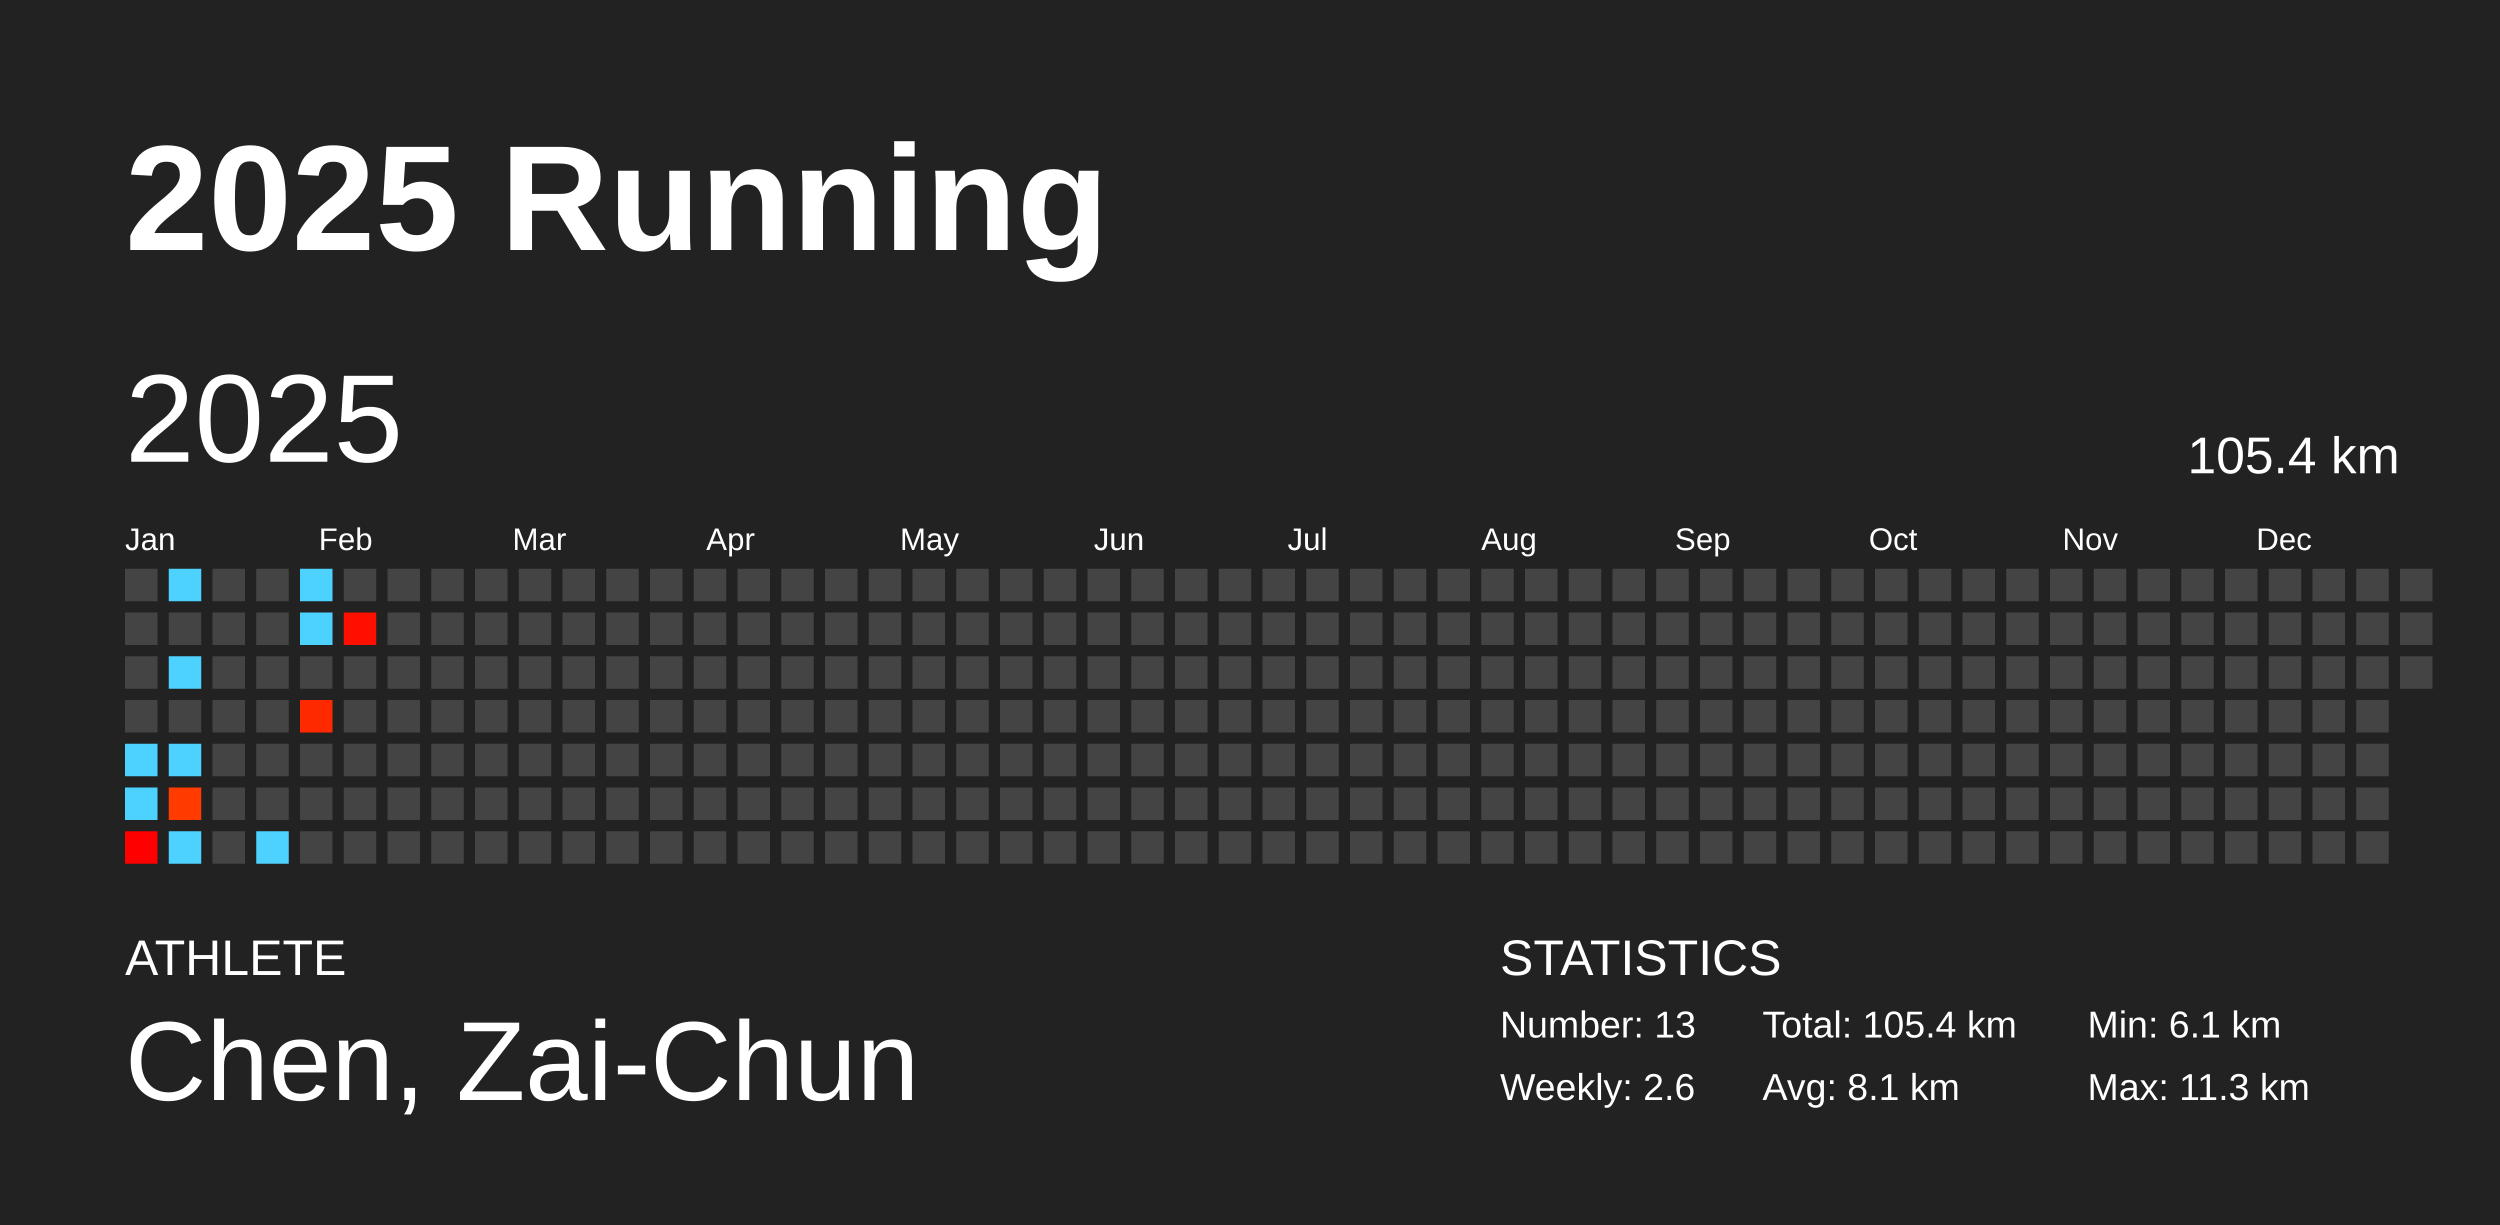
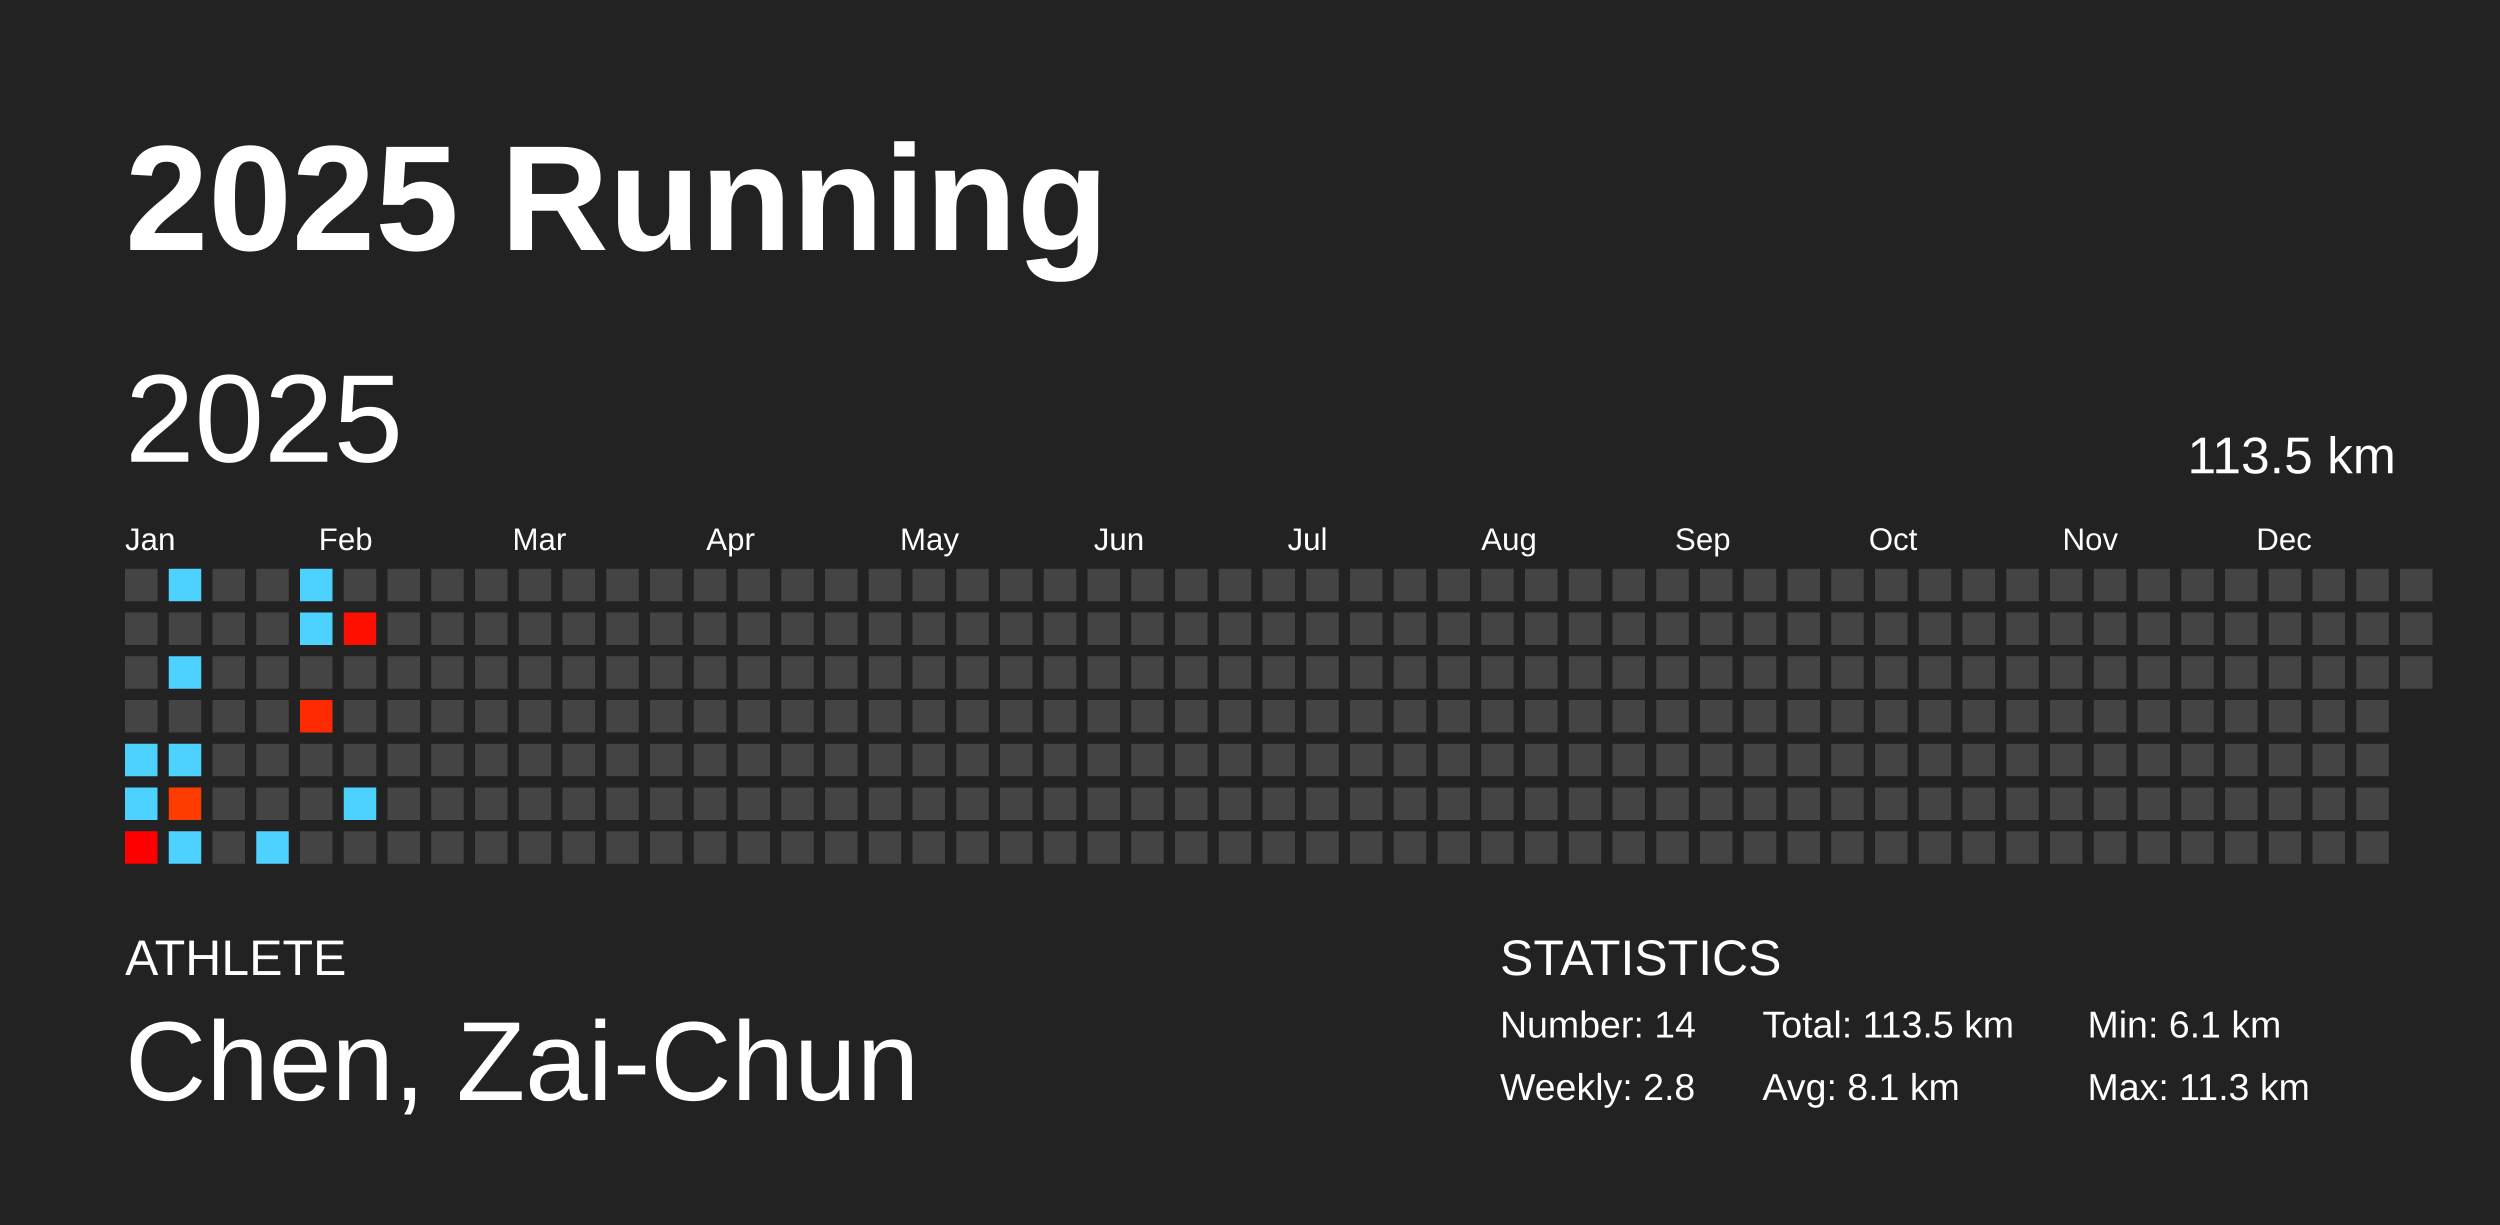
<svg xmlns="http://www.w3.org/2000/svg" baseProfile="full" height="98mm" version="1.1" viewBox="0,0,200,98" width="200mm">
  <defs />
  <rect fill="#222222" height="98" width="200" x="0" y="0" />
  <text fill="#FFFFFF" style="font-size:12px; font-family:Arial; font-weight:bold;" x="10" y="20">2025 Running</text>
  <text fill="#FFFFFF" style="font-size:4px; font-family:Arial" x="10" y="78">ATHLETE</text>
  <text fill="#FFFFFF" style="font-size:9px; font-family:Arial" x="10" y="88">Chen, Zai-Chun</text>
  <text fill="#FFFFFF" style="font-size:4px; font-family:Arial" x="120" y="78">STATISTICS</text>
-   <text fill="#FFFFFF" style="font-size:3px; font-family:Arial" x="120" y="83">Number: 13</text>
-   <text fill="#FFFFFF" style="font-size:3px; font-family:Arial" x="120" y="88">Weekly: 2.6</text>
-   <text fill="#FFFFFF" style="font-size:3px; font-family:Arial" x="141" y="83">Total: 105.4 km</text>
+   <text fill="#FFFFFF" style="font-size:3px; font-family:Arial" x="120" y="83">Number: 14</text>
+   <text fill="#FFFFFF" style="font-size:3px; font-family:Arial" x="120" y="88">Weekly: 2.8</text>
+   <text fill="#FFFFFF" style="font-size:3px; font-family:Arial" x="141" y="83">Total: 113.5 km</text>
  <text fill="#FFFFFF" style="font-size:3px; font-family:Arial" x="141" y="88">Avg: 8.1 km</text>
  <text fill="#FFFFFF" style="font-size:3px; font-family:Arial" x="167" y="83">Min: 6.1 km</text>
  <text fill="#FFFFFF" style="font-size:3px; font-family:Arial" x="167" y="88">Max: 11.3 km</text>
  <text dominant-baseline="hanging" fill="#FFFFFF" style="font-size:10.0px; font-family:Arial;" x="10" y="30">2025</text>
-   <text dominant-baseline="hanging" fill="#FFFFFF" style="font-size:4.125px; font-family:Arial;" x="175" y="35">105.4 km</text>
+   <text dominant-baseline="hanging" fill="#FFFFFF" style="font-size:4.125px; font-family:Arial;" x="175" y="35">113.5 km</text>
  <text fill="#FFFFFF" style="font-size:2.5px; font-family:Arial" x="10.0" y="44">Jan</text>
  <text fill="#FFFFFF" style="font-size:2.5px; font-family:Arial" x="25.5" y="44">Feb</text>
  <text fill="#FFFFFF" style="font-size:2.5px; font-family:Arial" x="41.0" y="44">Mar</text>
  <text fill="#FFFFFF" style="font-size:2.5px; font-family:Arial" x="56.5" y="44">Apr</text>
  <text fill="#FFFFFF" style="font-size:2.5px; font-family:Arial" x="72.0" y="44">May</text>
  <text fill="#FFFFFF" style="font-size:2.5px; font-family:Arial" x="87.5" y="44">Jun</text>
  <text fill="#FFFFFF" style="font-size:2.5px; font-family:Arial" x="103.0" y="44">Jul</text>
  <text fill="#FFFFFF" style="font-size:2.5px; font-family:Arial" x="118.5" y="44">Aug</text>
  <text fill="#FFFFFF" style="font-size:2.5px; font-family:Arial" x="134.0" y="44">Sep</text>
  <text fill="#FFFFFF" style="font-size:2.5px; font-family:Arial" x="149.5" y="44">Oct</text>
  <text fill="#FFFFFF" style="font-size:2.5px; font-family:Arial" x="165.0" y="44">Nov</text>
  <text fill="#FFFFFF" style="font-size:2.5px; font-family:Arial" x="180.5" y="44">Dec</text>
  <rect fill="#444444" height="2.6" width="2.6" x="10.0" y="45.5" />
  <rect fill="#444444" height="2.6" width="2.6" x="10.0" y="49.0" />
  <rect fill="#444444" height="2.6" width="2.6" x="10.0" y="52.5" />
  <rect fill="#444444" height="2.6" width="2.6" x="10.0" y="56.0" />
  <rect fill="#4dd2ff" height="2.6" width="2.6" x="10.0" y="59.5" />
  <rect fill="#4dd2ff" height="2.6" width="2.6" x="10.0" y="63.0" />
  <rect fill="#ff0000" height="2.6" width="2.6" x="10.0" y="66.5" />
  <rect fill="#4dd2ff" height="2.6" width="2.6" x="13.5" y="45.5" />
  <rect fill="#444444" height="2.6" width="2.6" x="13.5" y="49.0" />
  <rect fill="#4dd2ff" height="2.6" width="2.6" x="13.5" y="52.5" />
  <rect fill="#444444" height="2.6" width="2.6" x="13.5" y="56.0" />
  <rect fill="#4dd2ff" height="2.6" width="2.6" x="13.5" y="59.5" />
  <rect fill="#ff3b00" height="2.6" width="2.6" x="13.5" y="63.0" />
  <rect fill="#4dd2ff" height="2.6" width="2.6" x="13.5" y="66.5" />
  <rect fill="#444444" height="2.6" width="2.6" x="17.0" y="45.5" />
  <rect fill="#444444" height="2.6" width="2.6" x="17.0" y="49.0" />
  <rect fill="#444444" height="2.6" width="2.6" x="17.0" y="52.5" />
  <rect fill="#444444" height="2.6" width="2.6" x="17.0" y="56.0" />
  <rect fill="#444444" height="2.6" width="2.6" x="17.0" y="59.5" />
  <rect fill="#444444" height="2.6" width="2.6" x="17.0" y="63.0" />
  <rect fill="#444444" height="2.6" width="2.6" x="17.0" y="66.5" />
  <rect fill="#444444" height="2.6" width="2.6" x="20.5" y="45.5" />
  <rect fill="#444444" height="2.6" width="2.6" x="20.5" y="49.0" />
  <rect fill="#444444" height="2.6" width="2.6" x="20.5" y="52.5" />
  <rect fill="#444444" height="2.6" width="2.6" x="20.5" y="56.0" />
  <rect fill="#444444" height="2.6" width="2.6" x="20.5" y="59.5" />
  <rect fill="#444444" height="2.6" width="2.6" x="20.5" y="63.0" />
  <rect fill="#4dd2ff" height="2.6" width="2.6" x="20.5" y="66.5" />
  <rect fill="#4dd2ff" height="2.6" width="2.6" x="24.0" y="45.5" />
  <rect fill="#4dd2ff" height="2.6" width="2.6" x="24.0" y="49.0" />
  <rect fill="#444444" height="2.6" width="2.6" x="24.0" y="52.5" />
  <rect fill="#ff2900" height="2.6" width="2.6" x="24.0" y="56.0" />
  <rect fill="#444444" height="2.6" width="2.6" x="24.0" y="59.5" />
  <rect fill="#444444" height="2.6" width="2.6" x="24.0" y="63.0" />
  <rect fill="#444444" height="2.6" width="2.6" x="24.0" y="66.5" />
  <rect fill="#444444" height="2.6" width="2.6" x="27.5" y="45.5" />
  <rect fill="#ff0f00" height="2.6" width="2.6" x="27.5" y="49.0" />
  <rect fill="#444444" height="2.6" width="2.6" x="27.5" y="52.5" />
  <rect fill="#444444" height="2.6" width="2.6" x="27.5" y="56.0" />
  <rect fill="#444444" height="2.6" width="2.6" x="27.5" y="59.5" />
-   <rect fill="#444444" height="2.6" width="2.6" x="27.5" y="63.0" />
+   <rect fill="#4dd2ff" height="2.6" width="2.6" x="27.5" y="63.0" />
  <rect fill="#444444" height="2.6" width="2.6" x="27.5" y="66.5" />
  <rect fill="#444444" height="2.6" width="2.6" x="31.0" y="45.5" />
  <rect fill="#444444" height="2.6" width="2.6" x="31.0" y="49.0" />
  <rect fill="#444444" height="2.6" width="2.6" x="31.0" y="52.5" />
  <rect fill="#444444" height="2.6" width="2.6" x="31.0" y="56.0" />
  <rect fill="#444444" height="2.6" width="2.6" x="31.0" y="59.5" />
  <rect fill="#444444" height="2.6" width="2.6" x="31.0" y="63.0" />
  <rect fill="#444444" height="2.6" width="2.6" x="31.0" y="66.5" />
  <rect fill="#444444" height="2.6" width="2.6" x="34.5" y="45.5" />
  <rect fill="#444444" height="2.6" width="2.6" x="34.5" y="49.0" />
  <rect fill="#444444" height="2.6" width="2.6" x="34.5" y="52.5" />
  <rect fill="#444444" height="2.6" width="2.6" x="34.5" y="56.0" />
  <rect fill="#444444" height="2.6" width="2.6" x="34.5" y="59.5" />
  <rect fill="#444444" height="2.6" width="2.6" x="34.5" y="63.0" />
  <rect fill="#444444" height="2.6" width="2.6" x="34.5" y="66.5" />
  <rect fill="#444444" height="2.6" width="2.6" x="38.0" y="45.5" />
  <rect fill="#444444" height="2.6" width="2.6" x="38.0" y="49.0" />
  <rect fill="#444444" height="2.6" width="2.6" x="38.0" y="52.5" />
  <rect fill="#444444" height="2.6" width="2.6" x="38.0" y="56.0" />
  <rect fill="#444444" height="2.6" width="2.6" x="38.0" y="59.5" />
  <rect fill="#444444" height="2.6" width="2.6" x="38.0" y="63.0" />
  <rect fill="#444444" height="2.6" width="2.6" x="38.0" y="66.5" />
  <rect fill="#444444" height="2.6" width="2.6" x="41.5" y="45.5" />
  <rect fill="#444444" height="2.6" width="2.6" x="41.5" y="49.0" />
  <rect fill="#444444" height="2.6" width="2.6" x="41.5" y="52.5" />
  <rect fill="#444444" height="2.6" width="2.6" x="41.5" y="56.0" />
  <rect fill="#444444" height="2.6" width="2.6" x="41.5" y="59.5" />
  <rect fill="#444444" height="2.6" width="2.6" x="41.5" y="63.0" />
  <rect fill="#444444" height="2.6" width="2.6" x="41.5" y="66.5" />
  <rect fill="#444444" height="2.6" width="2.6" x="45.0" y="45.5" />
  <rect fill="#444444" height="2.6" width="2.6" x="45.0" y="49.0" />
  <rect fill="#444444" height="2.6" width="2.6" x="45.0" y="52.5" />
  <rect fill="#444444" height="2.6" width="2.6" x="45.0" y="56.0" />
  <rect fill="#444444" height="2.6" width="2.6" x="45.0" y="59.5" />
  <rect fill="#444444" height="2.6" width="2.6" x="45.0" y="63.0" />
  <rect fill="#444444" height="2.6" width="2.6" x="45.0" y="66.5" />
  <rect fill="#444444" height="2.6" width="2.6" x="48.5" y="45.5" />
  <rect fill="#444444" height="2.6" width="2.6" x="48.5" y="49.0" />
  <rect fill="#444444" height="2.6" width="2.6" x="48.5" y="52.5" />
  <rect fill="#444444" height="2.6" width="2.6" x="48.5" y="56.0" />
  <rect fill="#444444" height="2.6" width="2.6" x="48.5" y="59.5" />
  <rect fill="#444444" height="2.6" width="2.6" x="48.5" y="63.0" />
  <rect fill="#444444" height="2.6" width="2.6" x="48.5" y="66.5" />
  <rect fill="#444444" height="2.6" width="2.6" x="52.0" y="45.5" />
  <rect fill="#444444" height="2.6" width="2.6" x="52.0" y="49.0" />
  <rect fill="#444444" height="2.6" width="2.6" x="52.0" y="52.5" />
  <rect fill="#444444" height="2.6" width="2.6" x="52.0" y="56.0" />
  <rect fill="#444444" height="2.6" width="2.6" x="52.0" y="59.5" />
  <rect fill="#444444" height="2.6" width="2.6" x="52.0" y="63.0" />
  <rect fill="#444444" height="2.6" width="2.6" x="52.0" y="66.5" />
  <rect fill="#444444" height="2.6" width="2.6" x="55.5" y="45.5" />
  <rect fill="#444444" height="2.6" width="2.6" x="55.5" y="49.0" />
  <rect fill="#444444" height="2.6" width="2.6" x="55.5" y="52.5" />
  <rect fill="#444444" height="2.6" width="2.6" x="55.5" y="56.0" />
  <rect fill="#444444" height="2.6" width="2.6" x="55.5" y="59.5" />
  <rect fill="#444444" height="2.6" width="2.6" x="55.5" y="63.0" />
  <rect fill="#444444" height="2.6" width="2.6" x="55.5" y="66.5" />
  <rect fill="#444444" height="2.6" width="2.6" x="59.0" y="45.5" />
  <rect fill="#444444" height="2.6" width="2.6" x="59.0" y="49.0" />
  <rect fill="#444444" height="2.6" width="2.6" x="59.0" y="52.5" />
  <rect fill="#444444" height="2.6" width="2.6" x="59.0" y="56.0" />
  <rect fill="#444444" height="2.6" width="2.6" x="59.0" y="59.5" />
  <rect fill="#444444" height="2.6" width="2.6" x="59.0" y="63.0" />
  <rect fill="#444444" height="2.6" width="2.6" x="59.0" y="66.5" />
  <rect fill="#444444" height="2.6" width="2.6" x="62.5" y="45.5" />
  <rect fill="#444444" height="2.6" width="2.6" x="62.5" y="49.0" />
  <rect fill="#444444" height="2.6" width="2.6" x="62.5" y="52.5" />
  <rect fill="#444444" height="2.6" width="2.6" x="62.5" y="56.0" />
  <rect fill="#444444" height="2.6" width="2.6" x="62.5" y="59.5" />
  <rect fill="#444444" height="2.6" width="2.6" x="62.5" y="63.0" />
  <rect fill="#444444" height="2.6" width="2.6" x="62.5" y="66.5" />
  <rect fill="#444444" height="2.6" width="2.6" x="66.0" y="45.5" />
  <rect fill="#444444" height="2.6" width="2.6" x="66.0" y="49.0" />
  <rect fill="#444444" height="2.6" width="2.6" x="66.0" y="52.5" />
  <rect fill="#444444" height="2.6" width="2.6" x="66.0" y="56.0" />
  <rect fill="#444444" height="2.6" width="2.6" x="66.0" y="59.5" />
  <rect fill="#444444" height="2.6" width="2.6" x="66.0" y="63.0" />
  <rect fill="#444444" height="2.6" width="2.6" x="66.0" y="66.5" />
  <rect fill="#444444" height="2.6" width="2.6" x="69.5" y="45.5" />
  <rect fill="#444444" height="2.6" width="2.6" x="69.5" y="49.0" />
  <rect fill="#444444" height="2.6" width="2.6" x="69.5" y="52.5" />
  <rect fill="#444444" height="2.6" width="2.6" x="69.5" y="56.0" />
  <rect fill="#444444" height="2.6" width="2.6" x="69.5" y="59.5" />
  <rect fill="#444444" height="2.6" width="2.6" x="69.5" y="63.0" />
  <rect fill="#444444" height="2.6" width="2.6" x="69.5" y="66.5" />
  <rect fill="#444444" height="2.6" width="2.6" x="73.0" y="45.5" />
  <rect fill="#444444" height="2.6" width="2.6" x="73.0" y="49.0" />
  <rect fill="#444444" height="2.6" width="2.6" x="73.0" y="52.5" />
  <rect fill="#444444" height="2.6" width="2.6" x="73.0" y="56.0" />
  <rect fill="#444444" height="2.6" width="2.6" x="73.0" y="59.5" />
  <rect fill="#444444" height="2.6" width="2.6" x="73.0" y="63.0" />
  <rect fill="#444444" height="2.6" width="2.6" x="73.0" y="66.5" />
  <rect fill="#444444" height="2.6" width="2.6" x="76.5" y="45.5" />
  <rect fill="#444444" height="2.6" width="2.6" x="76.5" y="49.0" />
  <rect fill="#444444" height="2.6" width="2.6" x="76.5" y="52.5" />
  <rect fill="#444444" height="2.6" width="2.6" x="76.5" y="56.0" />
  <rect fill="#444444" height="2.6" width="2.6" x="76.5" y="59.5" />
  <rect fill="#444444" height="2.6" width="2.6" x="76.5" y="63.0" />
  <rect fill="#444444" height="2.6" width="2.6" x="76.5" y="66.5" />
  <rect fill="#444444" height="2.6" width="2.6" x="80.0" y="45.5" />
  <rect fill="#444444" height="2.6" width="2.6" x="80.0" y="49.0" />
  <rect fill="#444444" height="2.6" width="2.6" x="80.0" y="52.5" />
  <rect fill="#444444" height="2.6" width="2.6" x="80.0" y="56.0" />
  <rect fill="#444444" height="2.6" width="2.6" x="80.0" y="59.5" />
  <rect fill="#444444" height="2.6" width="2.6" x="80.0" y="63.0" />
  <rect fill="#444444" height="2.6" width="2.6" x="80.0" y="66.5" />
  <rect fill="#444444" height="2.6" width="2.6" x="83.5" y="45.5" />
  <rect fill="#444444" height="2.6" width="2.6" x="83.5" y="49.0" />
  <rect fill="#444444" height="2.6" width="2.6" x="83.5" y="52.5" />
  <rect fill="#444444" height="2.6" width="2.6" x="83.5" y="56.0" />
  <rect fill="#444444" height="2.6" width="2.6" x="83.5" y="59.5" />
  <rect fill="#444444" height="2.6" width="2.6" x="83.5" y="63.0" />
  <rect fill="#444444" height="2.6" width="2.6" x="83.5" y="66.5" />
  <rect fill="#444444" height="2.6" width="2.6" x="87.0" y="45.5" />
  <rect fill="#444444" height="2.6" width="2.6" x="87.0" y="49.0" />
  <rect fill="#444444" height="2.6" width="2.6" x="87.0" y="52.5" />
  <rect fill="#444444" height="2.6" width="2.6" x="87.0" y="56.0" />
  <rect fill="#444444" height="2.6" width="2.6" x="87.0" y="59.5" />
  <rect fill="#444444" height="2.6" width="2.6" x="87.0" y="63.0" />
  <rect fill="#444444" height="2.6" width="2.6" x="87.0" y="66.5" />
  <rect fill="#444444" height="2.6" width="2.6" x="90.5" y="45.5" />
  <rect fill="#444444" height="2.6" width="2.6" x="90.5" y="49.0" />
  <rect fill="#444444" height="2.6" width="2.6" x="90.5" y="52.5" />
  <rect fill="#444444" height="2.6" width="2.6" x="90.5" y="56.0" />
  <rect fill="#444444" height="2.6" width="2.6" x="90.5" y="59.5" />
  <rect fill="#444444" height="2.6" width="2.6" x="90.5" y="63.0" />
  <rect fill="#444444" height="2.6" width="2.6" x="90.5" y="66.5" />
  <rect fill="#444444" height="2.6" width="2.6" x="94.0" y="45.5" />
  <rect fill="#444444" height="2.6" width="2.6" x="94.0" y="49.0" />
  <rect fill="#444444" height="2.6" width="2.6" x="94.0" y="52.5" />
  <rect fill="#444444" height="2.6" width="2.6" x="94.0" y="56.0" />
  <rect fill="#444444" height="2.6" width="2.6" x="94.0" y="59.5" />
  <rect fill="#444444" height="2.6" width="2.6" x="94.0" y="63.0" />
  <rect fill="#444444" height="2.6" width="2.6" x="94.0" y="66.5" />
  <rect fill="#444444" height="2.6" width="2.6" x="97.5" y="45.5" />
  <rect fill="#444444" height="2.6" width="2.6" x="97.5" y="49.0" />
  <rect fill="#444444" height="2.6" width="2.6" x="97.5" y="52.5" />
  <rect fill="#444444" height="2.6" width="2.6" x="97.5" y="56.0" />
  <rect fill="#444444" height="2.6" width="2.6" x="97.5" y="59.5" />
  <rect fill="#444444" height="2.6" width="2.6" x="97.5" y="63.0" />
  <rect fill="#444444" height="2.6" width="2.6" x="97.5" y="66.5" />
  <rect fill="#444444" height="2.6" width="2.6" x="101.0" y="45.5" />
  <rect fill="#444444" height="2.6" width="2.6" x="101.0" y="49.0" />
  <rect fill="#444444" height="2.6" width="2.6" x="101.0" y="52.5" />
  <rect fill="#444444" height="2.6" width="2.6" x="101.0" y="56.0" />
  <rect fill="#444444" height="2.6" width="2.6" x="101.0" y="59.5" />
  <rect fill="#444444" height="2.6" width="2.6" x="101.0" y="63.0" />
  <rect fill="#444444" height="2.6" width="2.6" x="101.0" y="66.5" />
  <rect fill="#444444" height="2.6" width="2.6" x="104.5" y="45.5" />
  <rect fill="#444444" height="2.6" width="2.6" x="104.5" y="49.0" />
  <rect fill="#444444" height="2.6" width="2.6" x="104.5" y="52.5" />
  <rect fill="#444444" height="2.6" width="2.6" x="104.5" y="56.0" />
  <rect fill="#444444" height="2.6" width="2.6" x="104.5" y="59.5" />
  <rect fill="#444444" height="2.6" width="2.6" x="104.5" y="63.0" />
  <rect fill="#444444" height="2.6" width="2.6" x="104.5" y="66.5" />
  <rect fill="#444444" height="2.6" width="2.6" x="108.0" y="45.5" />
  <rect fill="#444444" height="2.6" width="2.6" x="108.0" y="49.0" />
  <rect fill="#444444" height="2.6" width="2.6" x="108.0" y="52.5" />
  <rect fill="#444444" height="2.6" width="2.6" x="108.0" y="56.0" />
  <rect fill="#444444" height="2.6" width="2.6" x="108.0" y="59.5" />
  <rect fill="#444444" height="2.6" width="2.6" x="108.0" y="63.0" />
  <rect fill="#444444" height="2.6" width="2.6" x="108.0" y="66.5" />
  <rect fill="#444444" height="2.6" width="2.6" x="111.5" y="45.5" />
  <rect fill="#444444" height="2.6" width="2.6" x="111.5" y="49.0" />
  <rect fill="#444444" height="2.6" width="2.6" x="111.5" y="52.5" />
  <rect fill="#444444" height="2.6" width="2.6" x="111.5" y="56.0" />
  <rect fill="#444444" height="2.6" width="2.6" x="111.5" y="59.5" />
  <rect fill="#444444" height="2.6" width="2.6" x="111.5" y="63.0" />
  <rect fill="#444444" height="2.6" width="2.6" x="111.5" y="66.5" />
  <rect fill="#444444" height="2.6" width="2.6" x="115.0" y="45.5" />
  <rect fill="#444444" height="2.6" width="2.6" x="115.0" y="49.0" />
  <rect fill="#444444" height="2.6" width="2.6" x="115.0" y="52.5" />
  <rect fill="#444444" height="2.6" width="2.6" x="115.0" y="56.0" />
  <rect fill="#444444" height="2.6" width="2.6" x="115.0" y="59.5" />
  <rect fill="#444444" height="2.6" width="2.6" x="115.0" y="63.0" />
  <rect fill="#444444" height="2.6" width="2.6" x="115.0" y="66.5" />
  <rect fill="#444444" height="2.6" width="2.6" x="118.5" y="45.5" />
  <rect fill="#444444" height="2.6" width="2.6" x="118.5" y="49.0" />
  <rect fill="#444444" height="2.6" width="2.6" x="118.5" y="52.5" />
  <rect fill="#444444" height="2.6" width="2.6" x="118.5" y="56.0" />
  <rect fill="#444444" height="2.6" width="2.6" x="118.5" y="59.5" />
  <rect fill="#444444" height="2.6" width="2.6" x="118.5" y="63.0" />
  <rect fill="#444444" height="2.6" width="2.6" x="118.5" y="66.5" />
  <rect fill="#444444" height="2.6" width="2.6" x="122.0" y="45.5" />
  <rect fill="#444444" height="2.6" width="2.6" x="122.0" y="49.0" />
  <rect fill="#444444" height="2.6" width="2.6" x="122.0" y="52.5" />
  <rect fill="#444444" height="2.6" width="2.6" x="122.0" y="56.0" />
  <rect fill="#444444" height="2.6" width="2.6" x="122.0" y="59.5" />
  <rect fill="#444444" height="2.6" width="2.6" x="122.0" y="63.0" />
  <rect fill="#444444" height="2.6" width="2.6" x="122.0" y="66.5" />
  <rect fill="#444444" height="2.6" width="2.6" x="125.5" y="45.5" />
  <rect fill="#444444" height="2.6" width="2.6" x="125.5" y="49.0" />
  <rect fill="#444444" height="2.6" width="2.6" x="125.5" y="52.5" />
  <rect fill="#444444" height="2.6" width="2.6" x="125.5" y="56.0" />
  <rect fill="#444444" height="2.6" width="2.6" x="125.5" y="59.5" />
  <rect fill="#444444" height="2.6" width="2.6" x="125.5" y="63.0" />
  <rect fill="#444444" height="2.6" width="2.6" x="125.5" y="66.5" />
  <rect fill="#444444" height="2.6" width="2.6" x="129.0" y="45.5" />
  <rect fill="#444444" height="2.6" width="2.6" x="129.0" y="49.0" />
  <rect fill="#444444" height="2.6" width="2.6" x="129.0" y="52.5" />
  <rect fill="#444444" height="2.6" width="2.6" x="129.0" y="56.0" />
  <rect fill="#444444" height="2.6" width="2.6" x="129.0" y="59.5" />
  <rect fill="#444444" height="2.6" width="2.6" x="129.0" y="63.0" />
  <rect fill="#444444" height="2.6" width="2.6" x="129.0" y="66.5" />
  <rect fill="#444444" height="2.6" width="2.6" x="132.5" y="45.5" />
  <rect fill="#444444" height="2.6" width="2.6" x="132.5" y="49.0" />
  <rect fill="#444444" height="2.6" width="2.6" x="132.5" y="52.5" />
  <rect fill="#444444" height="2.6" width="2.6" x="132.5" y="56.0" />
  <rect fill="#444444" height="2.6" width="2.6" x="132.5" y="59.5" />
  <rect fill="#444444" height="2.6" width="2.6" x="132.5" y="63.0" />
  <rect fill="#444444" height="2.6" width="2.6" x="132.5" y="66.5" />
  <rect fill="#444444" height="2.6" width="2.6" x="136.0" y="45.5" />
  <rect fill="#444444" height="2.6" width="2.6" x="136.0" y="49.0" />
  <rect fill="#444444" height="2.6" width="2.6" x="136.0" y="52.5" />
  <rect fill="#444444" height="2.6" width="2.6" x="136.0" y="56.0" />
  <rect fill="#444444" height="2.6" width="2.6" x="136.0" y="59.5" />
  <rect fill="#444444" height="2.6" width="2.6" x="136.0" y="63.0" />
  <rect fill="#444444" height="2.6" width="2.6" x="136.0" y="66.5" />
  <rect fill="#444444" height="2.6" width="2.6" x="139.5" y="45.5" />
  <rect fill="#444444" height="2.6" width="2.6" x="139.5" y="49.0" />
  <rect fill="#444444" height="2.6" width="2.6" x="139.5" y="52.5" />
  <rect fill="#444444" height="2.6" width="2.6" x="139.5" y="56.0" />
  <rect fill="#444444" height="2.6" width="2.6" x="139.5" y="59.5" />
  <rect fill="#444444" height="2.6" width="2.6" x="139.5" y="63.0" />
  <rect fill="#444444" height="2.6" width="2.6" x="139.5" y="66.5" />
  <rect fill="#444444" height="2.6" width="2.6" x="143.0" y="45.5" />
  <rect fill="#444444" height="2.6" width="2.6" x="143.0" y="49.0" />
  <rect fill="#444444" height="2.6" width="2.6" x="143.0" y="52.5" />
  <rect fill="#444444" height="2.6" width="2.6" x="143.0" y="56.0" />
  <rect fill="#444444" height="2.6" width="2.6" x="143.0" y="59.5" />
  <rect fill="#444444" height="2.6" width="2.6" x="143.0" y="63.0" />
  <rect fill="#444444" height="2.6" width="2.6" x="143.0" y="66.5" />
  <rect fill="#444444" height="2.6" width="2.6" x="146.5" y="45.5" />
  <rect fill="#444444" height="2.6" width="2.6" x="146.5" y="49.0" />
  <rect fill="#444444" height="2.6" width="2.6" x="146.5" y="52.5" />
  <rect fill="#444444" height="2.6" width="2.6" x="146.5" y="56.0" />
  <rect fill="#444444" height="2.6" width="2.6" x="146.5" y="59.5" />
  <rect fill="#444444" height="2.6" width="2.6" x="146.5" y="63.0" />
  <rect fill="#444444" height="2.6" width="2.6" x="146.5" y="66.5" />
  <rect fill="#444444" height="2.6" width="2.6" x="150.0" y="45.5" />
  <rect fill="#444444" height="2.6" width="2.6" x="150.0" y="49.0" />
  <rect fill="#444444" height="2.6" width="2.6" x="150.0" y="52.5" />
  <rect fill="#444444" height="2.6" width="2.6" x="150.0" y="56.0" />
  <rect fill="#444444" height="2.6" width="2.6" x="150.0" y="59.5" />
  <rect fill="#444444" height="2.6" width="2.6" x="150.0" y="63.0" />
  <rect fill="#444444" height="2.6" width="2.6" x="150.0" y="66.5" />
  <rect fill="#444444" height="2.6" width="2.6" x="153.5" y="45.5" />
  <rect fill="#444444" height="2.6" width="2.6" x="153.5" y="49.0" />
  <rect fill="#444444" height="2.6" width="2.6" x="153.5" y="52.5" />
  <rect fill="#444444" height="2.6" width="2.6" x="153.5" y="56.0" />
  <rect fill="#444444" height="2.6" width="2.6" x="153.5" y="59.5" />
  <rect fill="#444444" height="2.6" width="2.6" x="153.5" y="63.0" />
  <rect fill="#444444" height="2.6" width="2.6" x="153.5" y="66.5" />
  <rect fill="#444444" height="2.6" width="2.6" x="157.0" y="45.5" />
  <rect fill="#444444" height="2.6" width="2.6" x="157.0" y="49.0" />
  <rect fill="#444444" height="2.6" width="2.6" x="157.0" y="52.5" />
  <rect fill="#444444" height="2.6" width="2.6" x="157.0" y="56.0" />
  <rect fill="#444444" height="2.6" width="2.6" x="157.0" y="59.5" />
  <rect fill="#444444" height="2.6" width="2.6" x="157.0" y="63.0" />
  <rect fill="#444444" height="2.6" width="2.6" x="157.0" y="66.5" />
  <rect fill="#444444" height="2.6" width="2.6" x="160.5" y="45.5" />
  <rect fill="#444444" height="2.6" width="2.6" x="160.5" y="49.0" />
  <rect fill="#444444" height="2.6" width="2.6" x="160.5" y="52.5" />
  <rect fill="#444444" height="2.6" width="2.6" x="160.5" y="56.0" />
  <rect fill="#444444" height="2.6" width="2.6" x="160.5" y="59.5" />
  <rect fill="#444444" height="2.6" width="2.6" x="160.5" y="63.0" />
  <rect fill="#444444" height="2.6" width="2.6" x="160.5" y="66.5" />
  <rect fill="#444444" height="2.6" width="2.6" x="164.0" y="45.5" />
  <rect fill="#444444" height="2.6" width="2.6" x="164.0" y="49.0" />
  <rect fill="#444444" height="2.6" width="2.6" x="164.0" y="52.5" />
  <rect fill="#444444" height="2.6" width="2.6" x="164.0" y="56.0" />
  <rect fill="#444444" height="2.6" width="2.6" x="164.0" y="59.5" />
  <rect fill="#444444" height="2.6" width="2.6" x="164.0" y="63.0" />
  <rect fill="#444444" height="2.6" width="2.6" x="164.0" y="66.5" />
  <rect fill="#444444" height="2.6" width="2.6" x="167.5" y="45.5" />
  <rect fill="#444444" height="2.6" width="2.6" x="167.5" y="49.0" />
  <rect fill="#444444" height="2.6" width="2.6" x="167.5" y="52.5" />
  <rect fill="#444444" height="2.6" width="2.6" x="167.5" y="56.0" />
  <rect fill="#444444" height="2.6" width="2.6" x="167.5" y="59.5" />
  <rect fill="#444444" height="2.6" width="2.6" x="167.5" y="63.0" />
  <rect fill="#444444" height="2.6" width="2.6" x="167.5" y="66.5" />
  <rect fill="#444444" height="2.6" width="2.6" x="171.0" y="45.5" />
  <rect fill="#444444" height="2.6" width="2.6" x="171.0" y="49.0" />
  <rect fill="#444444" height="2.6" width="2.6" x="171.0" y="52.5" />
  <rect fill="#444444" height="2.6" width="2.6" x="171.0" y="56.0" />
  <rect fill="#444444" height="2.6" width="2.6" x="171.0" y="59.5" />
  <rect fill="#444444" height="2.6" width="2.6" x="171.0" y="63.0" />
  <rect fill="#444444" height="2.6" width="2.6" x="171.0" y="66.5" />
  <rect fill="#444444" height="2.6" width="2.6" x="174.5" y="45.5" />
  <rect fill="#444444" height="2.6" width="2.6" x="174.5" y="49.0" />
  <rect fill="#444444" height="2.6" width="2.6" x="174.5" y="52.5" />
  <rect fill="#444444" height="2.6" width="2.6" x="174.5" y="56.0" />
  <rect fill="#444444" height="2.6" width="2.6" x="174.5" y="59.5" />
  <rect fill="#444444" height="2.6" width="2.6" x="174.5" y="63.0" />
  <rect fill="#444444" height="2.6" width="2.6" x="174.5" y="66.5" />
  <rect fill="#444444" height="2.6" width="2.6" x="178.0" y="45.5" />
  <rect fill="#444444" height="2.6" width="2.6" x="178.0" y="49.0" />
  <rect fill="#444444" height="2.6" width="2.6" x="178.0" y="52.5" />
  <rect fill="#444444" height="2.6" width="2.6" x="178.0" y="56.0" />
  <rect fill="#444444" height="2.6" width="2.6" x="178.0" y="59.5" />
  <rect fill="#444444" height="2.6" width="2.6" x="178.0" y="63.0" />
  <rect fill="#444444" height="2.6" width="2.6" x="178.0" y="66.5" />
  <rect fill="#444444" height="2.6" width="2.6" x="181.5" y="45.5" />
  <rect fill="#444444" height="2.6" width="2.6" x="181.5" y="49.0" />
  <rect fill="#444444" height="2.6" width="2.6" x="181.5" y="52.5" />
  <rect fill="#444444" height="2.6" width="2.6" x="181.5" y="56.0" />
  <rect fill="#444444" height="2.6" width="2.6" x="181.5" y="59.5" />
  <rect fill="#444444" height="2.6" width="2.6" x="181.5" y="63.0" />
  <rect fill="#444444" height="2.6" width="2.6" x="181.5" y="66.5" />
  <rect fill="#444444" height="2.6" width="2.6" x="185.0" y="45.5" />
  <rect fill="#444444" height="2.6" width="2.6" x="185.0" y="49.0" />
  <rect fill="#444444" height="2.6" width="2.6" x="185.0" y="52.5" />
  <rect fill="#444444" height="2.6" width="2.6" x="185.0" y="56.0" />
  <rect fill="#444444" height="2.6" width="2.6" x="185.0" y="59.5" />
  <rect fill="#444444" height="2.6" width="2.6" x="185.0" y="63.0" />
  <rect fill="#444444" height="2.6" width="2.6" x="185.0" y="66.5" />
  <rect fill="#444444" height="2.6" width="2.6" x="188.5" y="45.5" />
  <rect fill="#444444" height="2.6" width="2.6" x="188.5" y="49.0" />
  <rect fill="#444444" height="2.6" width="2.6" x="188.5" y="52.5" />
  <rect fill="#444444" height="2.6" width="2.6" x="188.5" y="56.0" />
  <rect fill="#444444" height="2.6" width="2.6" x="188.5" y="59.5" />
  <rect fill="#444444" height="2.6" width="2.6" x="188.5" y="63.0" />
  <rect fill="#444444" height="2.6" width="2.6" x="188.5" y="66.5" />
  <rect fill="#444444" height="2.6" width="2.6" x="192.0" y="45.5" />
  <rect fill="#444444" height="2.6" width="2.6" x="192.0" y="49.0" />
  <rect fill="#444444" height="2.6" width="2.6" x="192.0" y="52.5" />
</svg>
